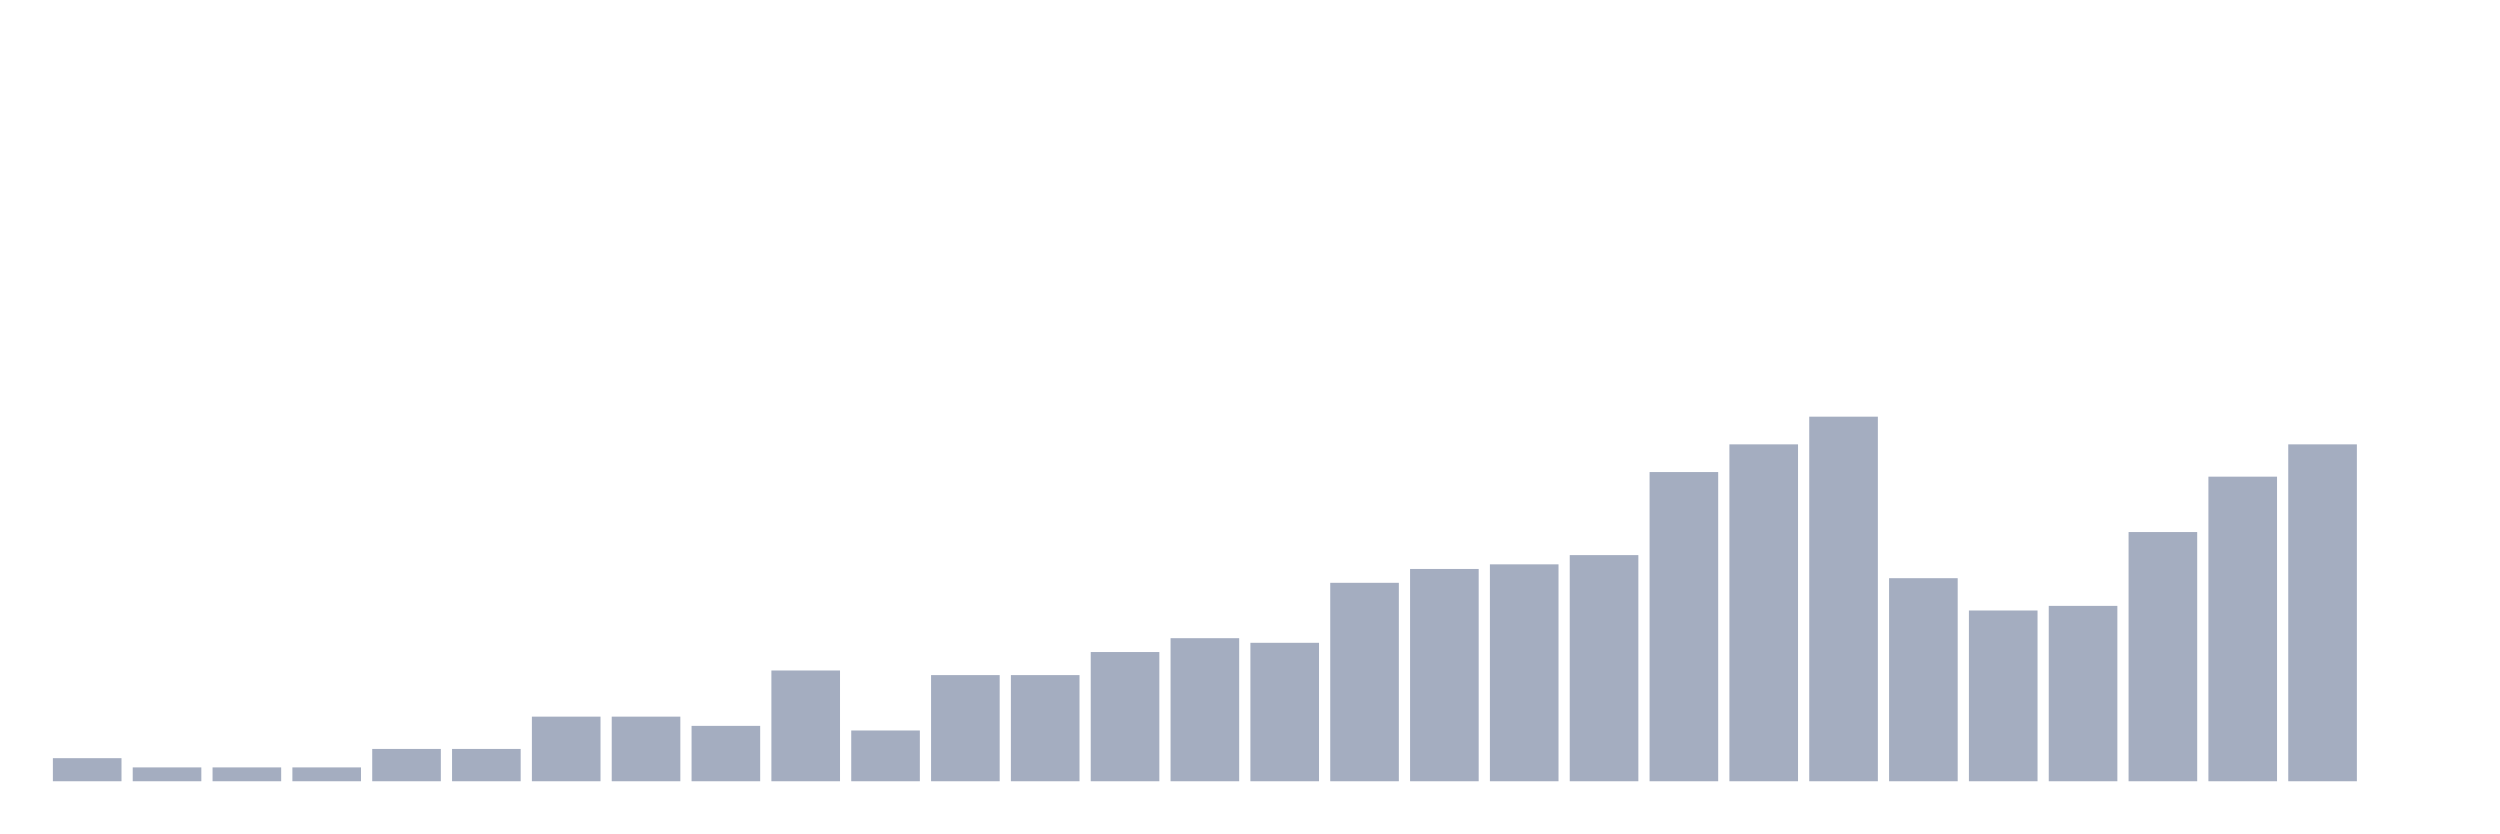
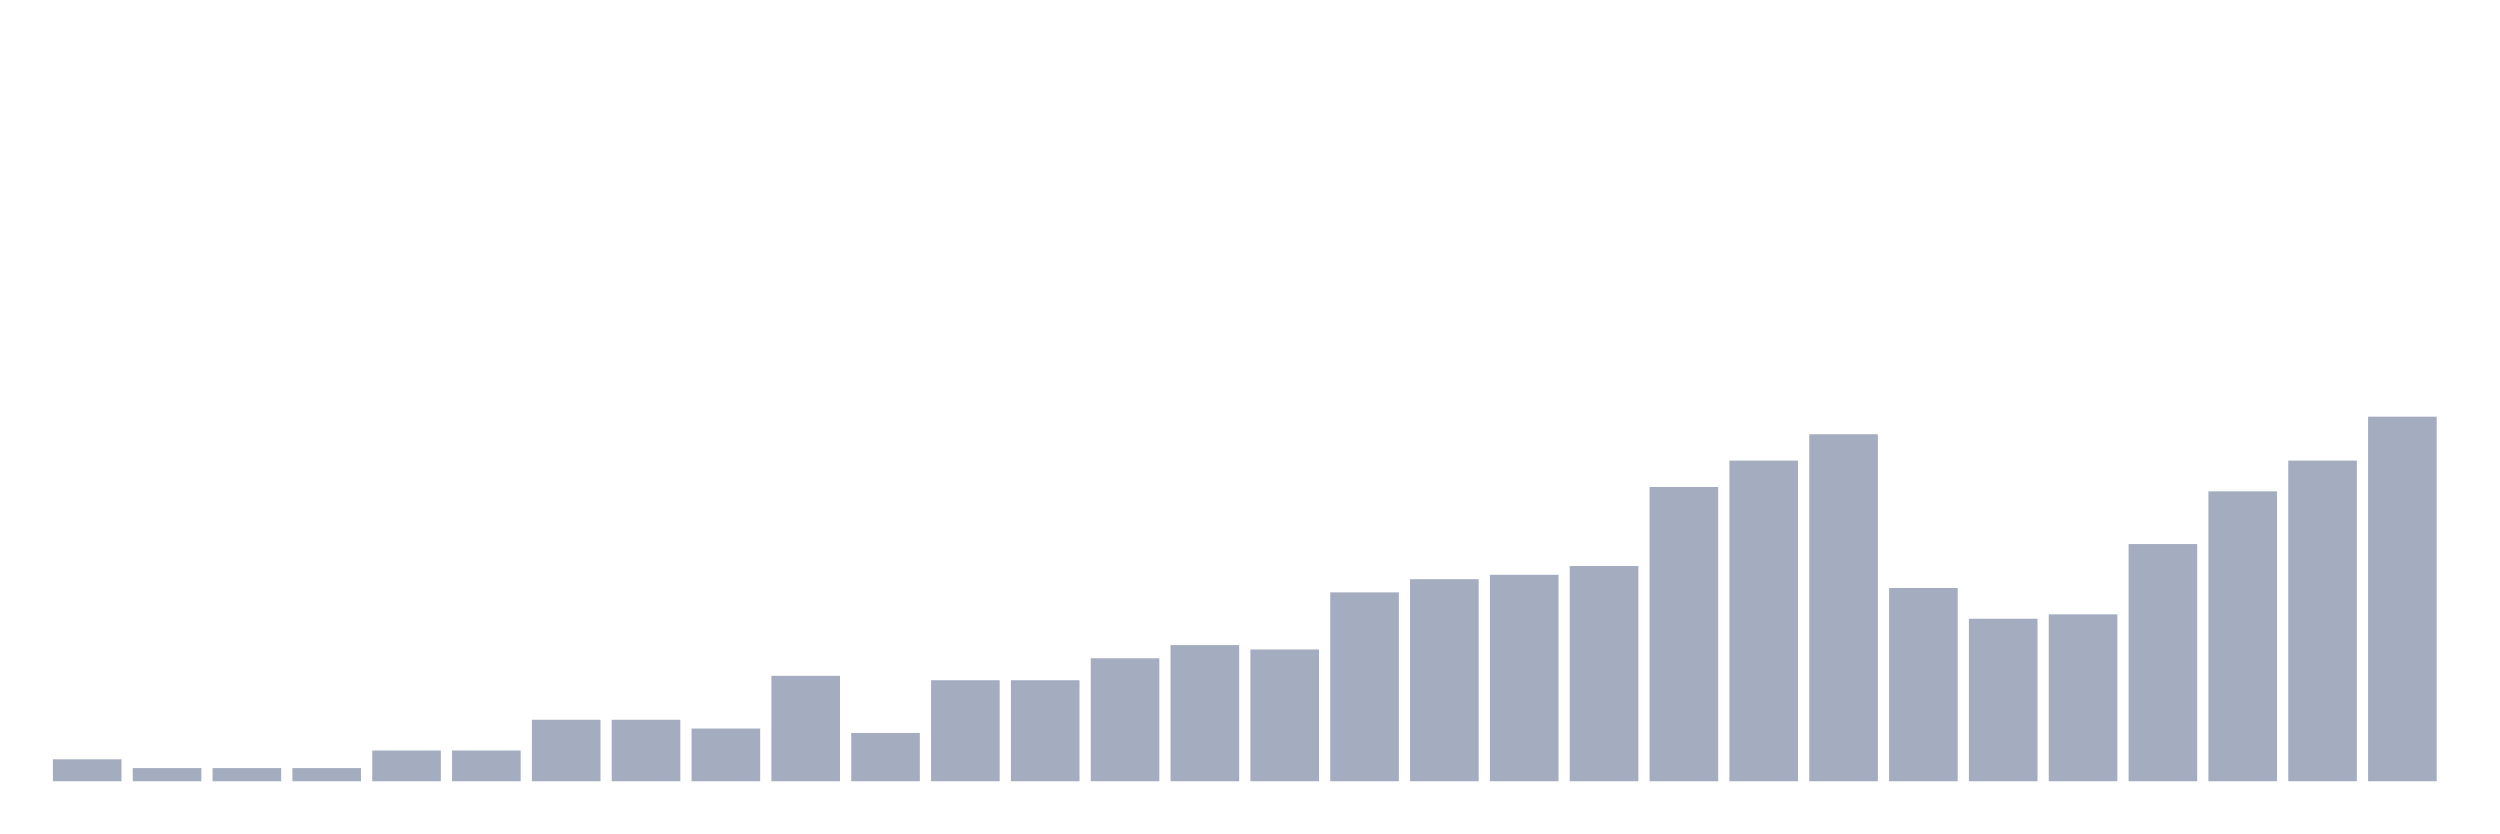
<svg xmlns="http://www.w3.org/2000/svg" viewBox="0 0 480 160">
  <g transform="translate(10,10)">
-     <rect class="bar" x="0.153" width="13.175" y="135.57" height="4.43" fill="rgb(164,173,192)" />
-     <rect class="bar" x="15.482" width="13.175" y="137.342" height="2.658" fill="rgb(164,173,192)" />
-     <rect class="bar" x="30.81" width="13.175" y="137.342" height="2.658" fill="rgb(164,173,192)" />
-     <rect class="bar" x="46.138" width="13.175" y="137.342" height="2.658" fill="rgb(164,173,192)" />
-     <rect class="bar" x="61.466" width="13.175" y="133.797" height="6.203" fill="rgb(164,173,192)" />
-     <rect class="bar" x="76.794" width="13.175" y="133.797" height="6.203" fill="rgb(164,173,192)" />
-     <rect class="bar" x="92.123" width="13.175" y="127.595" height="12.405" fill="rgb(164,173,192)" />
-     <rect class="bar" x="107.451" width="13.175" y="127.595" height="12.405" fill="rgb(164,173,192)" />
-     <rect class="bar" x="122.779" width="13.175" y="129.367" height="10.633" fill="rgb(164,173,192)" />
-     <rect class="bar" x="138.107" width="13.175" y="118.734" height="21.266" fill="rgb(164,173,192)" />
-     <rect class="bar" x="153.436" width="13.175" y="130.253" height="9.747" fill="rgb(164,173,192)" />
-     <rect class="bar" x="168.764" width="13.175" y="119.62" height="20.38" fill="rgb(164,173,192)" />
-     <rect class="bar" x="184.092" width="13.175" y="119.62" height="20.38" fill="rgb(164,173,192)" />
-     <rect class="bar" x="199.42" width="13.175" y="115.19" height="24.81" fill="rgb(164,173,192)" />
-     <rect class="bar" x="214.748" width="13.175" y="112.532" height="27.468" fill="rgb(164,173,192)" />
-     <rect class="bar" x="230.077" width="13.175" y="113.418" height="26.582" fill="rgb(164,173,192)" />
-     <rect class="bar" x="245.405" width="13.175" y="101.899" height="38.101" fill="rgb(164,173,192)" />
-     <rect class="bar" x="260.733" width="13.175" y="99.241" height="40.759" fill="rgb(164,173,192)" />
-     <rect class="bar" x="276.061" width="13.175" y="98.354" height="41.646" fill="rgb(164,173,192)" />
-     <rect class="bar" x="291.39" width="13.175" y="96.582" height="43.418" fill="rgb(164,173,192)" />
-     <rect class="bar" x="306.718" width="13.175" y="80.633" height="59.367" fill="rgb(164,173,192)" />
-     <rect class="bar" x="322.046" width="13.175" y="75.316" height="64.684" fill="rgb(164,173,192)" />
-     <rect class="bar" x="337.374" width="13.175" y="70" height="70" fill="rgb(164,173,192)" />
-     <rect class="bar" x="352.702" width="13.175" y="101.013" height="38.987" fill="rgb(164,173,192)" />
-     <rect class="bar" x="368.031" width="13.175" y="107.215" height="32.785" fill="rgb(164,173,192)" />
-     <rect class="bar" x="383.359" width="13.175" y="106.329" height="33.671" fill="rgb(164,173,192)" />
-     <rect class="bar" x="398.687" width="13.175" y="92.152" height="47.848" fill="rgb(164,173,192)" />
-     <rect class="bar" x="414.015" width="13.175" y="81.519" height="58.481" fill="rgb(164,173,192)" />
-     <rect class="bar" x="429.344" width="13.175" y="75.316" height="64.684" fill="rgb(164,173,192)" />
-     <rect class="bar" x="444.672" width="13.175" y="140" height="0" fill="rgb(164,173,192)" />
+     <rect class="bar" x="0.153" width="13.175" y="135.783" height="4.217" fill="rgb(164,173,192)" />
+     <rect class="bar" x="15.482" width="13.175" y="137.47" height="2.53" fill="rgb(164,173,192)" />
+     <rect class="bar" x="30.81" width="13.175" y="137.47" height="2.53" fill="rgb(164,173,192)" />
+     <rect class="bar" x="46.138" width="13.175" y="137.47" height="2.53" fill="rgb(164,173,192)" />
+     <rect class="bar" x="61.466" width="13.175" y="134.096" height="5.904" fill="rgb(164,173,192)" />
+     <rect class="bar" x="76.794" width="13.175" y="134.096" height="5.904" fill="rgb(164,173,192)" />
+     <rect class="bar" x="92.123" width="13.175" y="128.193" height="11.807" fill="rgb(164,173,192)" />
+     <rect class="bar" x="107.451" width="13.175" y="128.193" height="11.807" fill="rgb(164,173,192)" />
+     <rect class="bar" x="122.779" width="13.175" y="129.88" height="10.12" fill="rgb(164,173,192)" />
+     <rect class="bar" x="138.107" width="13.175" y="119.759" height="20.241" fill="rgb(164,173,192)" />
+     <rect class="bar" x="153.436" width="13.175" y="130.723" height="9.277" fill="rgb(164,173,192)" />
+     <rect class="bar" x="168.764" width="13.175" y="120.602" height="19.398" fill="rgb(164,173,192)" />
+     <rect class="bar" x="184.092" width="13.175" y="120.602" height="19.398" fill="rgb(164,173,192)" />
+     <rect class="bar" x="199.42" width="13.175" y="116.386" height="23.614" fill="rgb(164,173,192)" />
+     <rect class="bar" x="214.748" width="13.175" y="113.855" height="26.145" fill="rgb(164,173,192)" />
+     <rect class="bar" x="230.077" width="13.175" y="114.699" height="25.301" fill="rgb(164,173,192)" />
+     <rect class="bar" x="245.405" width="13.175" y="103.735" height="36.265" fill="rgb(164,173,192)" />
+     <rect class="bar" x="260.733" width="13.175" y="101.205" height="38.795" fill="rgb(164,173,192)" />
+     <rect class="bar" x="276.061" width="13.175" y="100.361" height="39.639" fill="rgb(164,173,192)" />
+     <rect class="bar" x="291.39" width="13.175" y="98.675" height="41.325" fill="rgb(164,173,192)" />
+     <rect class="bar" x="306.718" width="13.175" y="83.494" height="56.506" fill="rgb(164,173,192)" />
+     <rect class="bar" x="322.046" width="13.175" y="78.434" height="61.566" fill="rgb(164,173,192)" />
+     <rect class="bar" x="337.374" width="13.175" y="73.373" height="66.627" fill="rgb(164,173,192)" />
+     <rect class="bar" x="352.702" width="13.175" y="102.892" height="37.108" fill="rgb(164,173,192)" />
+     <rect class="bar" x="368.031" width="13.175" y="108.795" height="31.205" fill="rgb(164,173,192)" />
+     <rect class="bar" x="383.359" width="13.175" y="107.952" height="32.048" fill="rgb(164,173,192)" />
+     <rect class="bar" x="398.687" width="13.175" y="94.458" height="45.542" fill="rgb(164,173,192)" />
+     <rect class="bar" x="414.015" width="13.175" y="84.337" height="55.663" fill="rgb(164,173,192)" />
+     <rect class="bar" x="429.344" width="13.175" y="78.434" height="61.566" fill="rgb(164,173,192)" />
+     <rect class="bar" x="444.672" width="13.175" y="70" height="70" fill="rgb(164,173,192)" />
  </g>
</svg>
